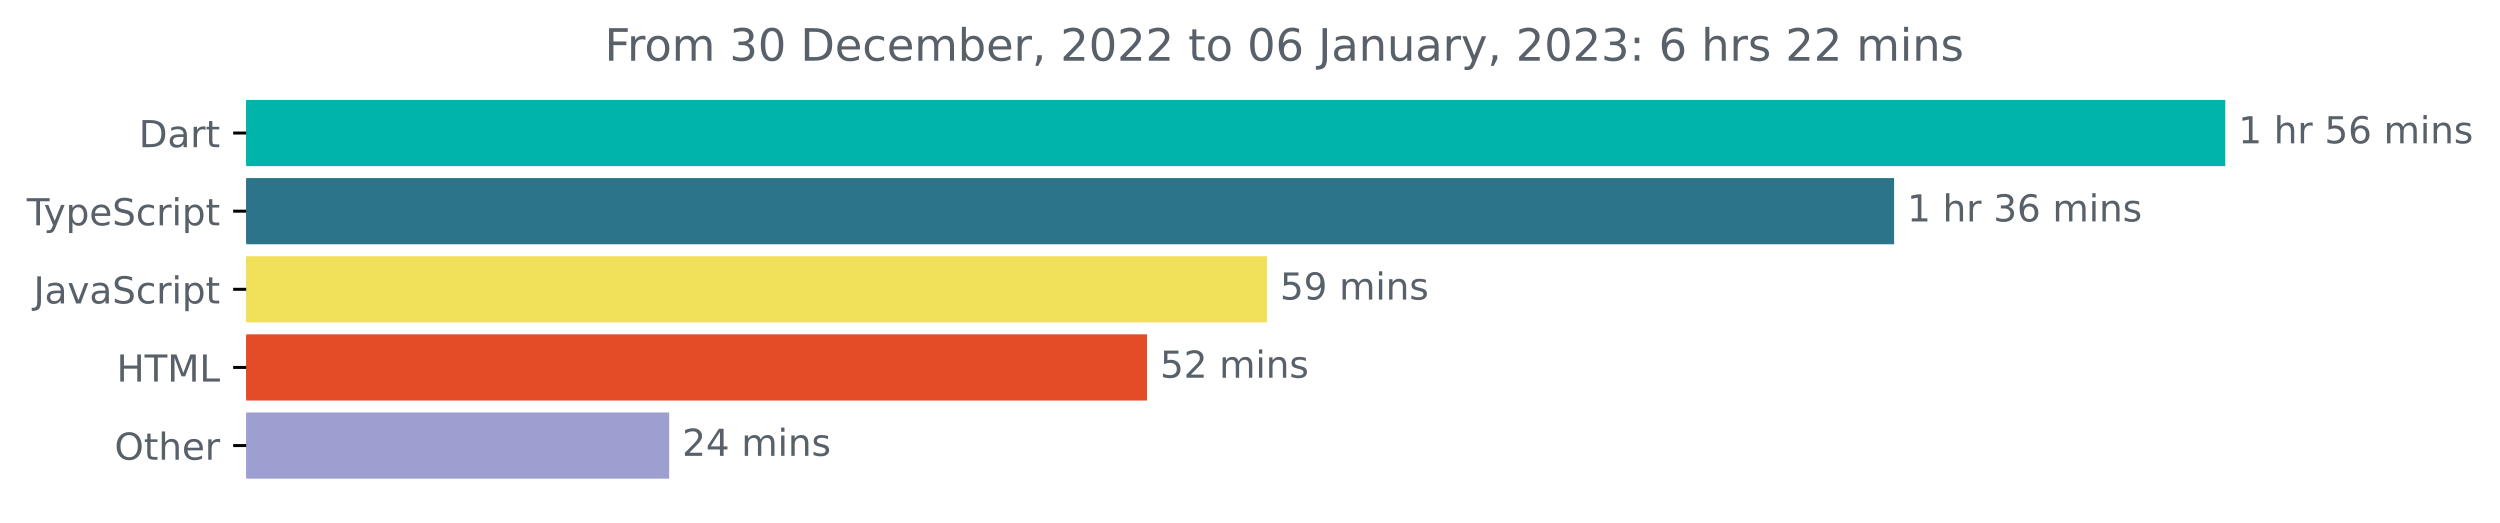
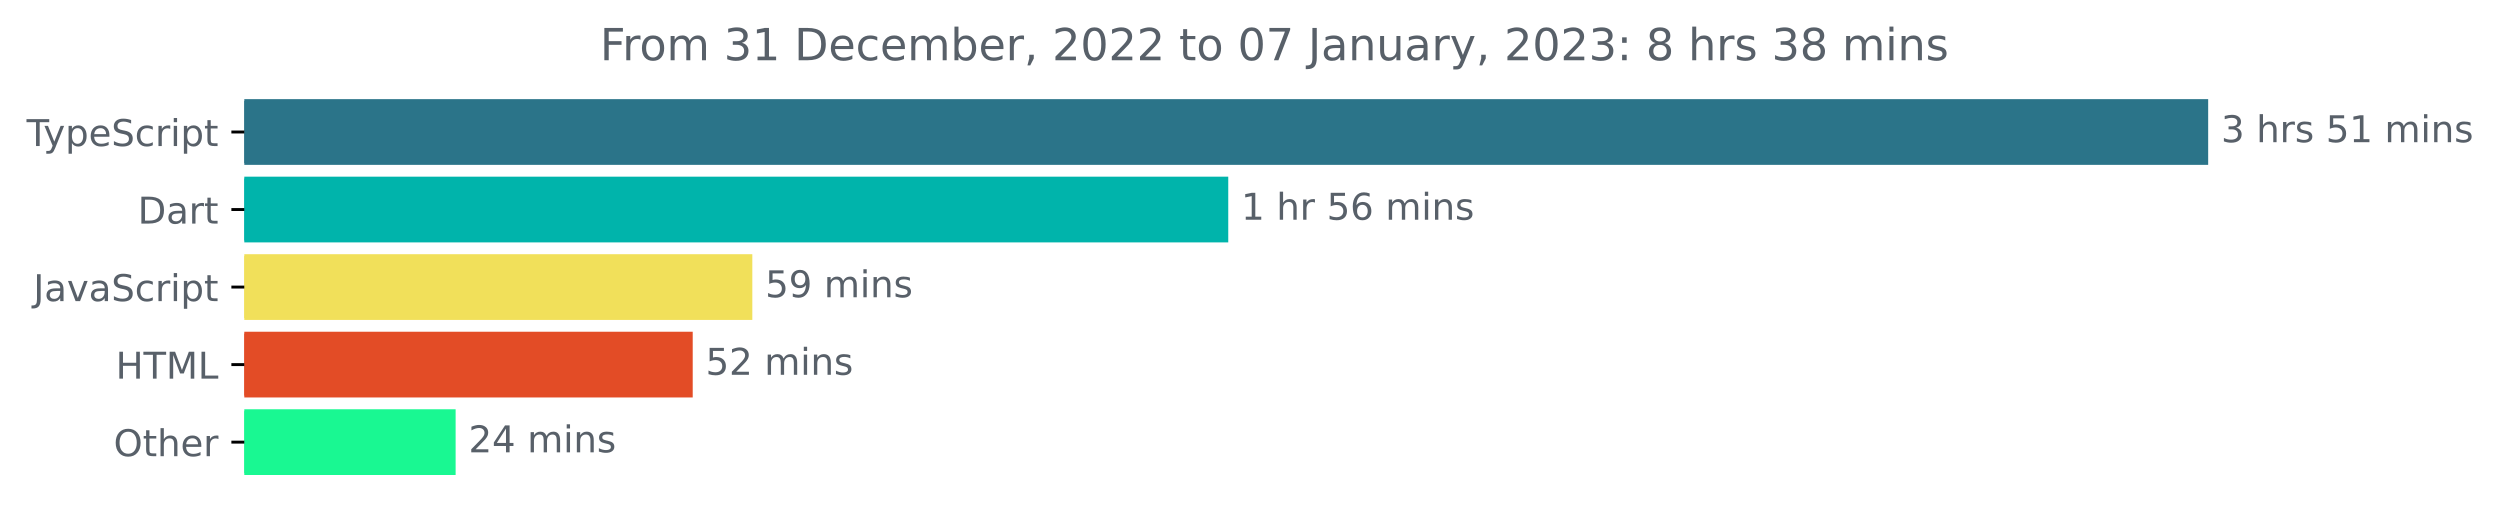
- <svg xmlns="http://www.w3.org/2000/svg" xmlns:xlink="http://www.w3.org/1999/xlink" width="671.935pt" height="140.398pt" viewBox="0 0 671.935 140.398" version="1.1">
+ <svg xmlns="http://www.w3.org/2000/svg" xmlns:xlink="http://www.w3.org/1999/xlink" width="677.144pt" height="140.398pt" viewBox="0 0 677.144 140.398" version="1.1">
  <defs>
    <style type="text/css">*{stroke-linejoin: round; stroke-linecap: butt}</style>
  </defs>
  <g id="figure_1">
    <g id="patch_1">
-       <path d="M -0 140.398  L 671.935 140.398  L 671.935 0  L -0 0  L -0 140.398  z " style="fill: none" />
+       <path d="M -0 140.398  L 677.144 140.398  L 677.144 0  L -0 0  L -0 140.398  z " style="fill: none" />
    </g>
    <g id="axes_1">
      <g id="patch_2">
-         <path d="M 66.17 27.358  L 597.599 27.358  L 597.599 44.158  L 66.17 44.158  z " clip-path="url(#pdc10a81ffa)" style="fill: #00b4ab; stroke: #00b4ab; stroke-linejoin: miter" />
+         <path d="M 66.17 27.358  L 597.599 27.358  L 597.599 44.158  L 66.17 44.158  z " clip-path="url(#p429eda6cb2)" style="fill: #2b7489; stroke: #2b7489; stroke-linejoin: miter" />
      </g>
      <g id="patch_3">
-         <path d="M 66.17 48.358  L 508.589 48.358  L 508.589 65.158  L 66.17 65.158  z " clip-path="url(#pdc10a81ffa)" style="fill: #2b7489; stroke: #2b7489; stroke-linejoin: miter" />
+         <path d="M 66.17 48.358  L 332.181 48.358  L 332.181 65.158  L 66.17 65.158  z " clip-path="url(#p429eda6cb2)" style="fill: #00b4ab; stroke: #00b4ab; stroke-linejoin: miter" />
      </g>
      <g id="patch_4">
-         <path d="M 66.17 69.358  L 340.032 69.358  L 340.032 86.158  L 66.17 86.158  z " clip-path="url(#pdc10a81ffa)" style="fill: #f1e05a; stroke: #f1e05a; stroke-linejoin: miter" />
+         <path d="M 66.17 69.358  L 203.271 69.358  L 203.271 86.158  L 66.17 86.158  z " clip-path="url(#p429eda6cb2)" style="fill: #f1e05a; stroke: #f1e05a; stroke-linejoin: miter" />
      </g>
      <g id="patch_5">
-         <path d="M 66.17 90.358  L 307.792 90.358  L 307.792 107.158  L 66.17 107.158  z " clip-path="url(#pdc10a81ffa)" style="fill: #e34c26; stroke: #e34c26; stroke-linejoin: miter" />
+         <path d="M 66.17 90.358  L 187.128 90.358  L 187.128 107.158  L 66.17 107.158  z " clip-path="url(#p429eda6cb2)" style="fill: #e34c26; stroke: #e34c26; stroke-linejoin: miter" />
      </g>
      <g id="patch_6">
-         <path d="M 66.17 111.358  L 179.36 111.358  L 179.36 128.158  L 66.17 128.158  z " clip-path="url(#pdc10a81ffa)" style="fill: #9d9fd1; stroke: #9d9fd1; stroke-linejoin: miter" />
+         <path d="M 66.17 111.358  L 122.91 111.358  L 122.91 128.158  L 66.17 128.158  z " clip-path="url(#p429eda6cb2)" style="fill: #19f892; stroke: #19f892; stroke-linejoin: miter" />
      </g>
      <g id="matplotlib.axis_1" />
      <g id="matplotlib.axis_2">
        <g id="ytick_1">
          <g id="line2d_1">
            <defs>
-               <path id="md651140db7" d="M 0 0  L -3.5 0  " style="stroke: #000000; stroke-width: 0.8" />
+               <path id="m51084d5c0b" d="M 0 0  L -3.5 0  " style="stroke: #000000; stroke-width: 0.8" />
            </defs>
            <g>
-               <use xlink:href="#md651140db7" x="66.17" y="35.758" style="stroke: #000000; stroke-width: 0.8" />
+               <use xlink:href="#m51084d5c0b" x="66.17" y="35.758" style="stroke: #000000; stroke-width: 0.8" />
            </g>
          </g>
          <g id="text_1">
-             <g style="fill: #586069" transform="translate(37.31094 39.55734)scale(0.1 -0.1)">
-               <defs>
-                 <path id="DejaVuSans-44" d="M 1259 4147  L 1259 519  L 2022 519  Q 2988 519 3436 956  Q 3884 1394 3884 2338  Q 3884 3275 3436 3711  Q 2988 4147 2022 4147  L 1259 4147  z M 628 4666  L 1925 4666  Q 3281 4666 3915 4102  Q 4550 3538 4550 2338  Q 4550 1131 3912 565  Q 3275 0 1925 0  L 628 0  L 628 4666  z " transform="scale(0.015625)" />
-                 <path id="DejaVuSans-61" d="M 2194 1759  Q 1497 1759 1228 1600  Q 959 1441 959 1056  Q 959 750 1161 570  Q 1363 391 1709 391  Q 2188 391 2477 730  Q 2766 1069 2766 1631  L 2766 1759  L 2194 1759  z M 3341 1997  L 3341 0  L 2766 0  L 2766 531  Q 2569 213 2275 61  Q 1981 -91 1556 -91  Q 1019 -91 701 211  Q 384 513 384 1019  Q 384 1609 779 1909  Q 1175 2209 1959 2209  L 2766 2209  L 2766 2266  Q 2766 2663 2505 2880  Q 2244 3097 1772 3097  Q 1472 3097 1187 3025  Q 903 2953 641 2809  L 641 3341  Q 956 3463 1253 3523  Q 1550 3584 1831 3584  Q 2591 3584 2966 3190  Q 3341 2797 3341 1997  z " transform="scale(0.015625)" />
-                 <path id="DejaVuSans-72" d="M 2631 2963  Q 2534 3019 2420 3045  Q 2306 3072 2169 3072  Q 1681 3072 1420 2755  Q 1159 2438 1159 1844  L 1159 0  L 581 0  L 581 3500  L 1159 3500  L 1159 2956  Q 1341 3275 1631 3429  Q 1922 3584 2338 3584  Q 2397 3584 2469 3576  Q 2541 3569 2628 3553  L 2631 2963  z " transform="scale(0.015625)" />
-                 <path id="DejaVuSans-74" d="M 1172 4494  L 1172 3500  L 2356 3500  L 2356 3053  L 1172 3053  L 1172 1153  Q 1172 725 1289 603  Q 1406 481 1766 481  L 2356 481  L 2356 0  L 1766 0  Q 1100 0 847 248  Q 594 497 594 1153  L 594 3053  L 172 3053  L 172 3500  L 594 3500  L 594 4494  L 1172 4494  z " transform="scale(0.015625)" />
-               </defs>
-               <use xlink:href="#DejaVuSans-44" />
-               <use xlink:href="#DejaVuSans-61" x="77.002" />
-               <use xlink:href="#DejaVuSans-72" x="138.281" />
-               <use xlink:href="#DejaVuSans-74" x="179.395" />
-             </g>
-           </g>
-         </g>
-         <g id="ytick_2">
-           <g id="line2d_2">
-             <g>
-               <use xlink:href="#md651140db7" x="66.17" y="56.758" style="stroke: #000000; stroke-width: 0.8" />
-             </g>
-           </g>
-           <g id="text_2">
-             <g style="fill: #586069" transform="translate(7.2 60.55734)scale(0.1 -0.1)">
+             <g style="fill: #586069" transform="translate(7.2 39.55734)scale(0.1 -0.1)">
              <defs>
                <path id="DejaVuSans-54" d="M -19 4666  L 3928 4666  L 3928 4134  L 2272 4134  L 2272 0  L 1638 0  L 1638 4134  L -19 4134  L -19 4666  z " transform="scale(0.015625)" />
                <path id="DejaVuSans-79" d="M 2059 -325  Q 1816 -950 1584 -1140  Q 1353 -1331 966 -1331  L 506 -1331  L 506 -850  L 844 -850  Q 1081 -850 1212 -737  Q 1344 -625 1503 -206  L 1606 56  L 191 3500  L 800 3500  L 1894 763  L 2988 3500  L 3597 3500  L 2059 -325  z " transform="scale(0.015625)" />
                <path id="DejaVuSans-70" d="M 1159 525  L 1159 -1331  L 581 -1331  L 581 3500  L 1159 3500  L 1159 2969  Q 1341 3281 1617 3432  Q 1894 3584 2278 3584  Q 2916 3584 3314 3078  Q 3713 2572 3713 1747  Q 3713 922 3314 415  Q 2916 -91 2278 -91  Q 1894 -91 1617 61  Q 1341 213 1159 525  z M 3116 1747  Q 3116 2381 2855 2742  Q 2594 3103 2138 3103  Q 1681 3103 1420 2742  Q 1159 2381 1159 1747  Q 1159 1113 1420 752  Q 1681 391 2138 391  Q 2594 391 2855 752  Q 3116 1113 3116 1747  z " transform="scale(0.015625)" />
                <path id="DejaVuSans-65" d="M 3597 1894  L 3597 1613  L 953 1613  Q 991 1019 1311 708  Q 1631 397 2203 397  Q 2534 397 2845 478  Q 3156 559 3463 722  L 3463 178  Q 3153 47 2828 -22  Q 2503 -91 2169 -91  Q 1331 -91 842 396  Q 353 884 353 1716  Q 353 2575 817 3079  Q 1281 3584 2069 3584  Q 2775 3584 3186 3129  Q 3597 2675 3597 1894  z M 3022 2063  Q 3016 2534 2758 2815  Q 2500 3097 2075 3097  Q 1594 3097 1305 2825  Q 1016 2553 972 2059  L 3022 2063  z " transform="scale(0.015625)" />
                <path id="DejaVuSans-53" d="M 3425 4513  L 3425 3897  Q 3066 4069 2747 4153  Q 2428 4238 2131 4238  Q 1616 4238 1336 4038  Q 1056 3838 1056 3469  Q 1056 3159 1242 3001  Q 1428 2844 1947 2747  L 2328 2669  Q 3034 2534 3370 2195  Q 3706 1856 3706 1288  Q 3706 609 3251 259  Q 2797 -91 1919 -91  Q 1588 -91 1214 -16  Q 841 59 441 206  L 441 856  Q 825 641 1194 531  Q 1563 422 1919 422  Q 2459 422 2753 634  Q 3047 847 3047 1241  Q 3047 1584 2836 1778  Q 2625 1972 2144 2069  L 1759 2144  Q 1053 2284 737 2584  Q 422 2884 422 3419  Q 422 4038 858 4394  Q 1294 4750 2059 4750  Q 2388 4750 2728 4690  Q 3069 4631 3425 4513  z " transform="scale(0.015625)" />
                <path id="DejaVuSans-63" d="M 3122 3366  L 3122 2828  Q 2878 2963 2633 3030  Q 2388 3097 2138 3097  Q 1578 3097 1268 2742  Q 959 2388 959 1747  Q 959 1106 1268 751  Q 1578 397 2138 397  Q 2388 397 2633 464  Q 2878 531 3122 666  L 3122 134  Q 2881 22 2623 -34  Q 2366 -91 2075 -91  Q 1284 -91 818 406  Q 353 903 353 1747  Q 353 2603 823 3093  Q 1294 3584 2113 3584  Q 2378 3584 2631 3529  Q 2884 3475 3122 3366  z " transform="scale(0.015625)" />
+                 <path id="DejaVuSans-72" d="M 2631 2963  Q 2534 3019 2420 3045  Q 2306 3072 2169 3072  Q 1681 3072 1420 2755  Q 1159 2438 1159 1844  L 1159 0  L 581 0  L 581 3500  L 1159 3500  L 1159 2956  Q 1341 3275 1631 3429  Q 1922 3584 2338 3584  Q 2397 3584 2469 3576  Q 2541 3569 2628 3553  L 2631 2963  z " transform="scale(0.015625)" />
                <path id="DejaVuSans-69" d="M 603 3500  L 1178 3500  L 1178 0  L 603 0  L 603 3500  z M 603 4863  L 1178 4863  L 1178 4134  L 603 4134  L 603 4863  z " transform="scale(0.015625)" />
+                 <path id="DejaVuSans-74" d="M 1172 4494  L 1172 3500  L 2356 3500  L 2356 3053  L 1172 3053  L 1172 1153  Q 1172 725 1289 603  Q 1406 481 1766 481  L 2356 481  L 2356 0  L 1766 0  Q 1100 0 847 248  Q 594 497 594 1153  L 594 3053  L 172 3053  L 172 3500  L 594 3500  L 594 4494  L 1172 4494  z " transform="scale(0.015625)" />
              </defs>
              <use xlink:href="#DejaVuSans-54" />
              <use xlink:href="#DejaVuSans-79" x="45.459" />
              <use xlink:href="#DejaVuSans-70" x="104.639" />
              <use xlink:href="#DejaVuSans-65" x="168.115" />
              <use xlink:href="#DejaVuSans-53" x="229.639" />
              <use xlink:href="#DejaVuSans-63" x="293.115" />
              <use xlink:href="#DejaVuSans-72" x="348.096" />
              <use xlink:href="#DejaVuSans-69" x="389.209" />
              <use xlink:href="#DejaVuSans-70" x="416.992" />
              <use xlink:href="#DejaVuSans-74" x="480.469" />
            </g>
          </g>
        </g>
+         <g id="ytick_2">
+           <g id="line2d_2">
+             <g>
+               <use xlink:href="#m51084d5c0b" x="66.17" y="56.758" style="stroke: #000000; stroke-width: 0.8" />
+             </g>
+           </g>
+           <g id="text_2">
+             <g style="fill: #586069" transform="translate(37.31094 60.55734)scale(0.1 -0.1)">
+               <defs>
+                 <path id="DejaVuSans-44" d="M 1259 4147  L 1259 519  L 2022 519  Q 2988 519 3436 956  Q 3884 1394 3884 2338  Q 3884 3275 3436 3711  Q 2988 4147 2022 4147  L 1259 4147  z M 628 4666  L 1925 4666  Q 3281 4666 3915 4102  Q 4550 3538 4550 2338  Q 4550 1131 3912 565  Q 3275 0 1925 0  L 628 0  L 628 4666  z " transform="scale(0.015625)" />
+                 <path id="DejaVuSans-61" d="M 2194 1759  Q 1497 1759 1228 1600  Q 959 1441 959 1056  Q 959 750 1161 570  Q 1363 391 1709 391  Q 2188 391 2477 730  Q 2766 1069 2766 1631  L 2766 1759  L 2194 1759  z M 3341 1997  L 3341 0  L 2766 0  L 2766 531  Q 2569 213 2275 61  Q 1981 -91 1556 -91  Q 1019 -91 701 211  Q 384 513 384 1019  Q 384 1609 779 1909  Q 1175 2209 1959 2209  L 2766 2209  L 2766 2266  Q 2766 2663 2505 2880  Q 2244 3097 1772 3097  Q 1472 3097 1187 3025  Q 903 2953 641 2809  L 641 3341  Q 956 3463 1253 3523  Q 1550 3584 1831 3584  Q 2591 3584 2966 3190  Q 3341 2797 3341 1997  z " transform="scale(0.015625)" />
+               </defs>
+               <use xlink:href="#DejaVuSans-44" />
+               <use xlink:href="#DejaVuSans-61" x="77.002" />
+               <use xlink:href="#DejaVuSans-72" x="138.281" />
+               <use xlink:href="#DejaVuSans-74" x="179.395" />
+             </g>
+           </g>
+         </g>
        <g id="ytick_3">
          <g id="line2d_3">
            <g>
-               <use xlink:href="#md651140db7" x="66.17" y="77.758" style="stroke: #000000; stroke-width: 0.8" />
+               <use xlink:href="#m51084d5c0b" x="66.17" y="77.758" style="stroke: #000000; stroke-width: 0.8" />
            </g>
          </g>
          <g id="text_3">
            <g style="fill: #586069" transform="translate(9.040625 81.55734)scale(0.1 -0.1)">
              <defs>
                <path id="DejaVuSans-4a" d="M 628 4666  L 1259 4666  L 1259 325  Q 1259 -519 939 -900  Q 619 -1281 -91 -1281  L -331 -1281  L -331 -750  L -134 -750  Q 284 -750 456 -515  Q 628 -281 628 325  L 628 4666  z " transform="scale(0.015625)" />
                <path id="DejaVuSans-76" d="M 191 3500  L 800 3500  L 1894 563  L 2988 3500  L 3597 3500  L 2284 0  L 1503 0  L 191 3500  z " transform="scale(0.015625)" />
              </defs>
              <use xlink:href="#DejaVuSans-4a" />
              <use xlink:href="#DejaVuSans-61" x="29.492" />
              <use xlink:href="#DejaVuSans-76" x="90.771" />
              <use xlink:href="#DejaVuSans-61" x="149.951" />
              <use xlink:href="#DejaVuSans-53" x="211.23" />
              <use xlink:href="#DejaVuSans-63" x="274.707" />
              <use xlink:href="#DejaVuSans-72" x="329.688" />
              <use xlink:href="#DejaVuSans-69" x="370.801" />
              <use xlink:href="#DejaVuSans-70" x="398.584" />
              <use xlink:href="#DejaVuSans-74" x="462.061" />
            </g>
          </g>
        </g>
        <g id="ytick_4">
          <g id="line2d_4">
            <g>
-               <use xlink:href="#md651140db7" x="66.17" y="98.758" style="stroke: #000000; stroke-width: 0.8" />
+               <use xlink:href="#m51084d5c0b" x="66.17" y="98.758" style="stroke: #000000; stroke-width: 0.8" />
            </g>
          </g>
          <g id="text_4">
            <g style="fill: #586069" transform="translate(31.34219 102.5573)scale(0.1 -0.1)">
              <defs>
                <path id="DejaVuSans-48" d="M 628 4666  L 1259 4666  L 1259 2753  L 3553 2753  L 3553 4666  L 4184 4666  L 4184 0  L 3553 0  L 3553 2222  L 1259 2222  L 1259 0  L 628 0  L 628 4666  z " transform="scale(0.015625)" />
                <path id="DejaVuSans-4d" d="M 628 4666  L 1569 4666  L 2759 1491  L 3956 4666  L 4897 4666  L 4897 0  L 4281 0  L 4281 4097  L 3078 897  L 2444 897  L 1241 4097  L 1241 0  L 628 0  L 628 4666  z " transform="scale(0.015625)" />
                <path id="DejaVuSans-4c" d="M 628 4666  L 1259 4666  L 1259 531  L 3531 531  L 3531 0  L 628 0  L 628 4666  z " transform="scale(0.015625)" />
              </defs>
              <use xlink:href="#DejaVuSans-48" />
              <use xlink:href="#DejaVuSans-54" x="75.195" />
              <use xlink:href="#DejaVuSans-4d" x="136.279" />
              <use xlink:href="#DejaVuSans-4c" x="222.559" />
            </g>
          </g>
        </g>
        <g id="ytick_5">
          <g id="line2d_5">
            <g>
-               <use xlink:href="#md651140db7" x="66.17" y="119.758" style="stroke: #000000; stroke-width: 0.8" />
+               <use xlink:href="#m51084d5c0b" x="66.17" y="119.758" style="stroke: #000000; stroke-width: 0.8" />
            </g>
          </g>
          <g id="text_5">
            <g style="fill: #586069" transform="translate(30.77656 123.5573)scale(0.1 -0.1)">
              <defs>
                <path id="DejaVuSans-4f" d="M 2522 4238  Q 1834 4238 1429 3725  Q 1025 3213 1025 2328  Q 1025 1447 1429 934  Q 1834 422 2522 422  Q 3209 422 3611 934  Q 4013 1447 4013 2328  Q 4013 3213 3611 3725  Q 3209 4238 2522 4238  z M 2522 4750  Q 3503 4750 4090 4092  Q 4678 3434 4678 2328  Q 4678 1225 4090 567  Q 3503 -91 2522 -91  Q 1538 -91 948 565  Q 359 1222 359 2328  Q 359 3434 948 4092  Q 1538 4750 2522 4750  z " transform="scale(0.015625)" />
                <path id="DejaVuSans-68" d="M 3513 2113  L 3513 0  L 2938 0  L 2938 2094  Q 2938 2591 2744 2837  Q 2550 3084 2163 3084  Q 1697 3084 1428 2787  Q 1159 2491 1159 1978  L 1159 0  L 581 0  L 581 4863  L 1159 4863  L 1159 2956  Q 1366 3272 1645 3428  Q 1925 3584 2291 3584  Q 2894 3584 3203 3211  Q 3513 2838 3513 2113  z " transform="scale(0.015625)" />
              </defs>
              <use xlink:href="#DejaVuSans-4f" />
              <use xlink:href="#DejaVuSans-74" x="78.711" />
              <use xlink:href="#DejaVuSans-68" x="117.92" />
              <use xlink:href="#DejaVuSans-65" x="181.299" />
              <use xlink:href="#DejaVuSans-72" x="242.822" />
            </g>
          </g>
        </g>
      </g>
      <g id="text_6">
        <g style="fill: #586069" transform="translate(601.5989 38.5175)scale(0.1 -0.1)">
          <defs>
+             <path id="DejaVuSans-33" d="M 2597 2516  Q 3050 2419 3304 2112  Q 3559 1806 3559 1356  Q 3559 666 3084 287  Q 2609 -91 1734 -91  Q 1441 -91 1130 -33  Q 819 25 488 141  L 488 750  Q 750 597 1062 519  Q 1375 441 1716 441  Q 2309 441 2620 675  Q 2931 909 2931 1356  Q 2931 1769 2642 2001  Q 2353 2234 1838 2234  L 1294 2234  L 1294 2753  L 1863 2753  Q 2328 2753 2575 2939  Q 2822 3125 2822 3475  Q 2822 3834 2567 4026  Q 2313 4219 1838 4219  Q 1578 4219 1281 4162  Q 984 4106 628 3988  L 628 4550  Q 988 4650 1302 4700  Q 1616 4750 1894 4750  Q 2613 4750 3031 4423  Q 3450 4097 3450 3541  Q 3450 3153 3228 2886  Q 3006 2619 2597 2516  z " transform="scale(0.015625)" />
+             <path id="DejaVuSans-20" transform="scale(0.015625)" />
+             <path id="DejaVuSans-73" d="M 2834 3397  L 2834 2853  Q 2591 2978 2328 3040  Q 2066 3103 1784 3103  Q 1356 3103 1142 2972  Q 928 2841 928 2578  Q 928 2378 1081 2264  Q 1234 2150 1697 2047  L 1894 2003  Q 2506 1872 2764 1633  Q 3022 1394 3022 966  Q 3022 478 2636 193  Q 2250 -91 1575 -91  Q 1294 -91 989 -36  Q 684 19 347 128  L 347 722  Q 666 556 975 473  Q 1284 391 1588 391  Q 1994 391 2212 530  Q 2431 669 2431 922  Q 2431 1156 2273 1281  Q 2116 1406 1581 1522  L 1381 1569  Q 847 1681 609 1914  Q 372 2147 372 2553  Q 372 3047 722 3315  Q 1072 3584 1716 3584  Q 2034 3584 2315 3537  Q 2597 3491 2834 3397  z " transform="scale(0.015625)" />
+             <path id="DejaVuSans-35" d="M 691 4666  L 3169 4666  L 3169 4134  L 1269 4134  L 1269 2991  Q 1406 3038 1543 3061  Q 1681 3084 1819 3084  Q 2600 3084 3056 2656  Q 3513 2228 3513 1497  Q 3513 744 3044 326  Q 2575 -91 1722 -91  Q 1428 -91 1123 -41  Q 819 9 494 109  L 494 744  Q 775 591 1075 516  Q 1375 441 1709 441  Q 2250 441 2565 725  Q 2881 1009 2881 1497  Q 2881 1984 2565 2268  Q 2250 2553 1709 2553  Q 1456 2553 1204 2497  Q 953 2441 691 2322  L 691 4666  z " transform="scale(0.015625)" />
            <path id="DejaVuSans-31" d="M 794 531  L 1825 531  L 1825 4091  L 703 3866  L 703 4441  L 1819 4666  L 2450 4666  L 2450 531  L 3481 531  L 3481 0  L 794 0  L 794 531  z " transform="scale(0.015625)" />
-             <path id="DejaVuSans-20" transform="scale(0.015625)" />
-             <path id="DejaVuSans-35" d="M 691 4666  L 3169 4666  L 3169 4134  L 1269 4134  L 1269 2991  Q 1406 3038 1543 3061  Q 1681 3084 1819 3084  Q 2600 3084 3056 2656  Q 3513 2228 3513 1497  Q 3513 744 3044 326  Q 2575 -91 1722 -91  Q 1428 -91 1123 -41  Q 819 9 494 109  L 494 744  Q 775 591 1075 516  Q 1375 441 1709 441  Q 2250 441 2565 725  Q 2881 1009 2881 1497  Q 2881 1984 2565 2268  Q 2250 2553 1709 2553  Q 1456 2553 1204 2497  Q 953 2441 691 2322  L 691 4666  z " transform="scale(0.015625)" />
-             <path id="DejaVuSans-36" d="M 2113 2584  Q 1688 2584 1439 2293  Q 1191 2003 1191 1497  Q 1191 994 1439 701  Q 1688 409 2113 409  Q 2538 409 2786 701  Q 3034 994 3034 1497  Q 3034 2003 2786 2293  Q 2538 2584 2113 2584  z M 3366 4563  L 3366 3988  Q 3128 4100 2886 4159  Q 2644 4219 2406 4219  Q 1781 4219 1451 3797  Q 1122 3375 1075 2522  Q 1259 2794 1537 2939  Q 1816 3084 2150 3084  Q 2853 3084 3261 2657  Q 3669 2231 3669 1497  Q 3669 778 3244 343  Q 2819 -91 2113 -91  Q 1303 -91 875 529  Q 447 1150 447 2328  Q 447 3434 972 4092  Q 1497 4750 2381 4750  Q 2619 4750 2861 4703  Q 3103 4656 3366 4563  z " transform="scale(0.015625)" />
            <path id="DejaVuSans-6d" d="M 3328 2828  Q 3544 3216 3844 3400  Q 4144 3584 4550 3584  Q 5097 3584 5394 3201  Q 5691 2819 5691 2113  L 5691 0  L 5113 0  L 5113 2094  Q 5113 2597 4934 2840  Q 4756 3084 4391 3084  Q 3944 3084 3684 2787  Q 3425 2491 3425 1978  L 3425 0  L 2847 0  L 2847 2094  Q 2847 2600 2669 2842  Q 2491 3084 2119 3084  Q 1678 3084 1418 2786  Q 1159 2488 1159 1978  L 1159 0  L 581 0  L 581 3500  L 1159 3500  L 1159 2956  Q 1356 3278 1631 3431  Q 1906 3584 2284 3584  Q 2666 3584 2933 3390  Q 3200 3197 3328 2828  z " transform="scale(0.015625)" />
            <path id="DejaVuSans-6e" d="M 3513 2113  L 3513 0  L 2938 0  L 2938 2094  Q 2938 2591 2744 2837  Q 2550 3084 2163 3084  Q 1697 3084 1428 2787  Q 1159 2491 1159 1978  L 1159 0  L 581 0  L 581 3500  L 1159 3500  L 1159 2956  Q 1366 3272 1645 3428  Q 1925 3584 2291 3584  Q 2894 3584 3203 3211  Q 3513 2838 3513 2113  z " transform="scale(0.015625)" />
-             <path id="DejaVuSans-73" d="M 2834 3397  L 2834 2853  Q 2591 2978 2328 3040  Q 2066 3103 1784 3103  Q 1356 3103 1142 2972  Q 928 2841 928 2578  Q 928 2378 1081 2264  Q 1234 2150 1697 2047  L 1894 2003  Q 2506 1872 2764 1633  Q 3022 1394 3022 966  Q 3022 478 2636 193  Q 2250 -91 1575 -91  Q 1294 -91 989 -36  Q 684 19 347 128  L 347 722  Q 666 556 975 473  Q 1284 391 1588 391  Q 1994 391 2212 530  Q 2431 669 2431 922  Q 2431 1156 2273 1281  Q 2116 1406 1581 1522  L 1381 1569  Q 847 1681 609 1914  Q 372 2147 372 2553  Q 372 3047 722 3315  Q 1072 3584 1716 3584  Q 2034 3584 2315 3537  Q 2597 3491 2834 3397  z " transform="scale(0.015625)" />
+           </defs>
+           <use xlink:href="#DejaVuSans-33" />
+           <use xlink:href="#DejaVuSans-20" x="63.623" />
+           <use xlink:href="#DejaVuSans-68" x="95.41" />
+           <use xlink:href="#DejaVuSans-72" x="158.789" />
+           <use xlink:href="#DejaVuSans-73" x="199.902" />
+           <use xlink:href="#DejaVuSans-20" x="252.002" />
+           <use xlink:href="#DejaVuSans-35" x="283.789" />
+           <use xlink:href="#DejaVuSans-31" x="347.412" />
+           <use xlink:href="#DejaVuSans-20" x="411.035" />
+           <use xlink:href="#DejaVuSans-6d" x="442.822" />
+           <use xlink:href="#DejaVuSans-69" x="540.234" />
+           <use xlink:href="#DejaVuSans-6e" x="568.018" />
+           <use xlink:href="#DejaVuSans-73" x="631.396" />
+         </g>
+       </g>
+       <g id="text_7">
+         <g style="fill: #586069" transform="translate(336.1814 59.5175)scale(0.1 -0.1)">
+           <defs>
+             <path id="DejaVuSans-36" d="M 2113 2584  Q 1688 2584 1439 2293  Q 1191 2003 1191 1497  Q 1191 994 1439 701  Q 1688 409 2113 409  Q 2538 409 2786 701  Q 3034 994 3034 1497  Q 3034 2003 2786 2293  Q 2538 2584 2113 2584  z M 3366 4563  L 3366 3988  Q 3128 4100 2886 4159  Q 2644 4219 2406 4219  Q 1781 4219 1451 3797  Q 1122 3375 1075 2522  Q 1259 2794 1537 2939  Q 1816 3084 2150 3084  Q 2853 3084 3261 2657  Q 3669 2231 3669 1497  Q 3669 778 3244 343  Q 2819 -91 2113 -91  Q 1303 -91 875 529  Q 447 1150 447 2328  Q 447 3434 972 4092  Q 1497 4750 2381 4750  Q 2619 4750 2861 4703  Q 3103 4656 3366 4563  z " transform="scale(0.015625)" />
          </defs>
          <use xlink:href="#DejaVuSans-31" />
          <use xlink:href="#DejaVuSans-20" x="63.623" />
          <use xlink:href="#DejaVuSans-68" x="95.41" />
          <use xlink:href="#DejaVuSans-72" x="158.789" />
          <use xlink:href="#DejaVuSans-20" x="199.902" />
          <use xlink:href="#DejaVuSans-35" x="231.689" />
          <use xlink:href="#DejaVuSans-36" x="295.312" />
          <use xlink:href="#DejaVuSans-20" x="358.936" />
          <use xlink:href="#DejaVuSans-6d" x="390.723" />
          <use xlink:href="#DejaVuSans-69" x="488.135" />
          <use xlink:href="#DejaVuSans-6e" x="515.918" />
          <use xlink:href="#DejaVuSans-73" x="579.297" />
        </g>
      </g>
-       <g id="text_7">
-         <g style="fill: #586069" transform="translate(512.5894 59.5175)scale(0.1 -0.1)">
-           <defs>
-             <path id="DejaVuSans-33" d="M 2597 2516  Q 3050 2419 3304 2112  Q 3559 1806 3559 1356  Q 3559 666 3084 287  Q 2609 -91 1734 -91  Q 1441 -91 1130 -33  Q 819 25 488 141  L 488 750  Q 750 597 1062 519  Q 1375 441 1716 441  Q 2309 441 2620 675  Q 2931 909 2931 1356  Q 2931 1769 2642 2001  Q 2353 2234 1838 2234  L 1294 2234  L 1294 2753  L 1863 2753  Q 2328 2753 2575 2939  Q 2822 3125 2822 3475  Q 2822 3834 2567 4026  Q 2313 4219 1838 4219  Q 1578 4219 1281 4162  Q 984 4106 628 3988  L 628 4550  Q 988 4650 1302 4700  Q 1616 4750 1894 4750  Q 2613 4750 3031 4423  Q 3450 4097 3450 3541  Q 3450 3153 3228 2886  Q 3006 2619 2597 2516  z " transform="scale(0.015625)" />
-           </defs>
-           <use xlink:href="#DejaVuSans-31" />
-           <use xlink:href="#DejaVuSans-20" x="63.623" />
-           <use xlink:href="#DejaVuSans-68" x="95.41" />
-           <use xlink:href="#DejaVuSans-72" x="158.789" />
-           <use xlink:href="#DejaVuSans-20" x="199.902" />
-           <use xlink:href="#DejaVuSans-33" x="231.689" />
-           <use xlink:href="#DejaVuSans-36" x="295.312" />
-           <use xlink:href="#DejaVuSans-20" x="358.936" />
-           <use xlink:href="#DejaVuSans-6d" x="390.723" />
-           <use xlink:href="#DejaVuSans-69" x="488.135" />
-           <use xlink:href="#DejaVuSans-6e" x="515.918" />
-           <use xlink:href="#DejaVuSans-73" x="579.297" />
-         </g>
-       </g>
      <g id="text_8">
-         <g style="fill: #586069" transform="translate(344.0321 80.5175)scale(0.1 -0.1)">
+         <g style="fill: #586069" transform="translate(207.2711 80.5175)scale(0.1 -0.1)">
          <defs>
            <path id="DejaVuSans-39" d="M 703 97  L 703 672  Q 941 559 1184 500  Q 1428 441 1663 441  Q 2288 441 2617 861  Q 2947 1281 2994 2138  Q 2813 1869 2534 1725  Q 2256 1581 1919 1581  Q 1219 1581 811 2004  Q 403 2428 403 3163  Q 403 3881 828 4315  Q 1253 4750 1959 4750  Q 2769 4750 3195 4129  Q 3622 3509 3622 2328  Q 3622 1225 3098 567  Q 2575 -91 1691 -91  Q 1453 -91 1209 -44  Q 966 3 703 97  z M 1959 2075  Q 2384 2075 2632 2365  Q 2881 2656 2881 3163  Q 2881 3666 2632 3958  Q 2384 4250 1959 4250  Q 1534 4250 1286 3958  Q 1038 3666 1038 3163  Q 1038 2656 1286 2365  Q 1534 2075 1959 2075  z " transform="scale(0.015625)" />
          </defs>
          <use xlink:href="#DejaVuSans-35" />
          <use xlink:href="#DejaVuSans-39" x="63.623" />
          <use xlink:href="#DejaVuSans-20" x="127.246" />
          <use xlink:href="#DejaVuSans-6d" x="159.033" />
          <use xlink:href="#DejaVuSans-69" x="256.445" />
          <use xlink:href="#DejaVuSans-6e" x="284.229" />
          <use xlink:href="#DejaVuSans-73" x="347.607" />
        </g>
      </g>
      <g id="text_9">
-         <g style="fill: #586069" transform="translate(311.7925 101.5175)scale(0.1 -0.1)">
+         <g style="fill: #586069" transform="translate(191.1276 101.5175)scale(0.1 -0.1)">
          <defs>
            <path id="DejaVuSans-32" d="M 1228 531  L 3431 531  L 3431 0  L 469 0  L 469 531  Q 828 903 1448 1529  Q 2069 2156 2228 2338  Q 2531 2678 2651 2914  Q 2772 3150 2772 3378  Q 2772 3750 2511 3984  Q 2250 4219 1831 4219  Q 1534 4219 1204 4116  Q 875 4013 500 3803  L 500 4441  Q 881 4594 1212 4672  Q 1544 4750 1819 4750  Q 2544 4750 2975 4387  Q 3406 4025 3406 3419  Q 3406 3131 3298 2873  Q 3191 2616 2906 2266  Q 2828 2175 2409 1742  Q 1991 1309 1228 531  z " transform="scale(0.015625)" />
          </defs>
          <use xlink:href="#DejaVuSans-35" />
          <use xlink:href="#DejaVuSans-32" x="63.623" />
          <use xlink:href="#DejaVuSans-20" x="127.246" />
          <use xlink:href="#DejaVuSans-6d" x="159.033" />
          <use xlink:href="#DejaVuSans-69" x="256.445" />
          <use xlink:href="#DejaVuSans-6e" x="284.229" />
          <use xlink:href="#DejaVuSans-73" x="347.607" />
        </g>
      </g>
      <g id="text_10">
-         <g style="fill: #586069" transform="translate(183.3595 122.5175)scale(0.1 -0.1)">
+         <g style="fill: #586069" transform="translate(126.9098 122.5175)scale(0.1 -0.1)">
          <defs>
            <path id="DejaVuSans-34" d="M 2419 4116  L 825 1625  L 2419 1625  L 2419 4116  z M 2253 4666  L 3047 4666  L 3047 1625  L 3713 1625  L 3713 1100  L 3047 1100  L 3047 0  L 2419 0  L 2419 1100  L 313 1100  L 313 1709  L 2253 4666  z " transform="scale(0.015625)" />
          </defs>
          <use xlink:href="#DejaVuSans-32" />
          <use xlink:href="#DejaVuSans-34" x="63.623" />
          <use xlink:href="#DejaVuSans-20" x="127.246" />
          <use xlink:href="#DejaVuSans-6d" x="159.033" />
          <use xlink:href="#DejaVuSans-69" x="256.445" />
          <use xlink:href="#DejaVuSans-6e" x="284.229" />
          <use xlink:href="#DejaVuSans-73" x="347.607" />
        </g>
      </g>
      <g id="text_11">
        <g style="fill: #586069" transform="translate(162.5153 16.31812)scale(0.12 -0.12)">
          <defs>
            <path id="DejaVuSans-46" d="M 628 4666  L 3309 4666  L 3309 4134  L 1259 4134  L 1259 2759  L 3109 2759  L 3109 2228  L 1259 2228  L 1259 0  L 628 0  L 628 4666  z " transform="scale(0.015625)" />
            <path id="DejaVuSans-6f" d="M 1959 3097  Q 1497 3097 1228 2736  Q 959 2375 959 1747  Q 959 1119 1226 758  Q 1494 397 1959 397  Q 2419 397 2687 759  Q 2956 1122 2956 1747  Q 2956 2369 2687 2733  Q 2419 3097 1959 3097  z M 1959 3584  Q 2709 3584 3137 3096  Q 3566 2609 3566 1747  Q 3566 888 3137 398  Q 2709 -91 1959 -91  Q 1206 -91 779 398  Q 353 888 353 1747  Q 353 2609 779 3096  Q 1206 3584 1959 3584  z " transform="scale(0.015625)" />
-             <path id="DejaVuSans-30" d="M 2034 4250  Q 1547 4250 1301 3770  Q 1056 3291 1056 2328  Q 1056 1369 1301 889  Q 1547 409 2034 409  Q 2525 409 2770 889  Q 3016 1369 3016 2328  Q 3016 3291 2770 3770  Q 2525 4250 2034 4250  z M 2034 4750  Q 2819 4750 3233 4129  Q 3647 3509 3647 2328  Q 3647 1150 3233 529  Q 2819 -91 2034 -91  Q 1250 -91 836 529  Q 422 1150 422 2328  Q 422 3509 836 4129  Q 1250 4750 2034 4750  z " transform="scale(0.015625)" />
            <path id="DejaVuSans-62" d="M 3116 1747  Q 3116 2381 2855 2742  Q 2594 3103 2138 3103  Q 1681 3103 1420 2742  Q 1159 2381 1159 1747  Q 1159 1113 1420 752  Q 1681 391 2138 391  Q 2594 391 2855 752  Q 3116 1113 3116 1747  z M 1159 2969  Q 1341 3281 1617 3432  Q 1894 3584 2278 3584  Q 2916 3584 3314 3078  Q 3713 2572 3713 1747  Q 3713 922 3314 415  Q 2916 -91 2278 -91  Q 1894 -91 1617 61  Q 1341 213 1159 525  L 1159 0  L 581 0  L 581 4863  L 1159 4863  L 1159 2969  z " transform="scale(0.015625)" />
            <path id="DejaVuSans-2c" d="M 750 794  L 1409 794  L 1409 256  L 897 -744  L 494 -744  L 750 256  L 750 794  z " transform="scale(0.015625)" />
+             <path id="DejaVuSans-30" d="M 2034 4250  Q 1547 4250 1301 3770  Q 1056 3291 1056 2328  Q 1056 1369 1301 889  Q 1547 409 2034 409  Q 2525 409 2770 889  Q 3016 1369 3016 2328  Q 3016 3291 2770 3770  Q 2525 4250 2034 4250  z M 2034 4750  Q 2819 4750 3233 4129  Q 3647 3509 3647 2328  Q 3647 1150 3233 529  Q 2819 -91 2034 -91  Q 1250 -91 836 529  Q 422 1150 422 2328  Q 422 3509 836 4129  Q 1250 4750 2034 4750  z " transform="scale(0.015625)" />
+             <path id="DejaVuSans-37" d="M 525 4666  L 3525 4666  L 3525 4397  L 1831 0  L 1172 0  L 2766 4134  L 525 4134  L 525 4666  z " transform="scale(0.015625)" />
            <path id="DejaVuSans-75" d="M 544 1381  L 544 3500  L 1119 3500  L 1119 1403  Q 1119 906 1312 657  Q 1506 409 1894 409  Q 2359 409 2629 706  Q 2900 1003 2900 1516  L 2900 3500  L 3475 3500  L 3475 0  L 2900 0  L 2900 538  Q 2691 219 2414 64  Q 2138 -91 1772 -91  Q 1169 -91 856 284  Q 544 659 544 1381  z M 1991 3584  L 1991 3584  z " transform="scale(0.015625)" />
            <path id="DejaVuSans-3a" d="M 750 794  L 1409 794  L 1409 0  L 750 0  L 750 794  z M 750 3309  L 1409 3309  L 1409 2516  L 750 2516  L 750 3309  z " transform="scale(0.015625)" />
+             <path id="DejaVuSans-38" d="M 2034 2216  Q 1584 2216 1326 1975  Q 1069 1734 1069 1313  Q 1069 891 1326 650  Q 1584 409 2034 409  Q 2484 409 2743 651  Q 3003 894 3003 1313  Q 3003 1734 2745 1975  Q 2488 2216 2034 2216  z M 1403 2484  Q 997 2584 770 2862  Q 544 3141 544 3541  Q 544 4100 942 4425  Q 1341 4750 2034 4750  Q 2731 4750 3128 4425  Q 3525 4100 3525 3541  Q 3525 3141 3298 2862  Q 3072 2584 2669 2484  Q 3125 2378 3379 2068  Q 3634 1759 3634 1313  Q 3634 634 3220 271  Q 2806 -91 2034 -91  Q 1263 -91 848 271  Q 434 634 434 1313  Q 434 1759 690 2068  Q 947 2378 1403 2484  z M 1172 3481  Q 1172 3119 1398 2916  Q 1625 2713 2034 2713  Q 2441 2713 2670 2916  Q 2900 3119 2900 3481  Q 2900 3844 2670 4047  Q 2441 4250 2034 4250  Q 1625 4250 1398 4047  Q 1172 3844 1172 3481  z " transform="scale(0.015625)" />
          </defs>
          <use xlink:href="#DejaVuSans-46" />
          <use xlink:href="#DejaVuSans-72" x="50.27" />
          <use xlink:href="#DejaVuSans-6f" x="89.133" />
          <use xlink:href="#DejaVuSans-6d" x="150.314" />
          <use xlink:href="#DejaVuSans-20" x="247.727" />
          <use xlink:href="#DejaVuSans-33" x="279.514" />
-           <use xlink:href="#DejaVuSans-30" x="343.137" />
+           <use xlink:href="#DejaVuSans-31" x="343.137" />
          <use xlink:href="#DejaVuSans-20" x="406.76" />
          <use xlink:href="#DejaVuSans-44" x="438.547" />
          <use xlink:href="#DejaVuSans-65" x="515.549" />
          <use xlink:href="#DejaVuSans-63" x="577.072" />
          <use xlink:href="#DejaVuSans-65" x="632.053" />
          <use xlink:href="#DejaVuSans-6d" x="693.576" />
          <use xlink:href="#DejaVuSans-62" x="790.988" />
          <use xlink:href="#DejaVuSans-65" x="854.465" />
          <use xlink:href="#DejaVuSans-72" x="915.988" />
          <use xlink:href="#DejaVuSans-2c" x="957.102" />
          <use xlink:href="#DejaVuSans-20" x="988.889" />
          <use xlink:href="#DejaVuSans-32" x="1020.676" />
          <use xlink:href="#DejaVuSans-30" x="1084.299" />
          <use xlink:href="#DejaVuSans-32" x="1147.922" />
          <use xlink:href="#DejaVuSans-32" x="1211.545" />
          <use xlink:href="#DejaVuSans-20" x="1275.168" />
          <use xlink:href="#DejaVuSans-74" x="1306.955" />
          <use xlink:href="#DejaVuSans-6f" x="1346.164" />
          <use xlink:href="#DejaVuSans-20" x="1407.346" />
          <use xlink:href="#DejaVuSans-30" x="1439.133" />
-           <use xlink:href="#DejaVuSans-36" x="1502.756" />
+           <use xlink:href="#DejaVuSans-37" x="1502.756" />
          <use xlink:href="#DejaVuSans-20" x="1566.379" />
          <use xlink:href="#DejaVuSans-4a" x="1598.166" />
          <use xlink:href="#DejaVuSans-61" x="1627.658" />
          <use xlink:href="#DejaVuSans-6e" x="1688.938" />
          <use xlink:href="#DejaVuSans-75" x="1752.316" />
          <use xlink:href="#DejaVuSans-61" x="1815.695" />
          <use xlink:href="#DejaVuSans-72" x="1876.975" />
          <use xlink:href="#DejaVuSans-79" x="1918.088" />
          <use xlink:href="#DejaVuSans-2c" x="1977.268" />
          <use xlink:href="#DejaVuSans-20" x="2009.055" />
          <use xlink:href="#DejaVuSans-32" x="2040.842" />
          <use xlink:href="#DejaVuSans-30" x="2104.465" />
          <use xlink:href="#DejaVuSans-32" x="2168.088" />
          <use xlink:href="#DejaVuSans-33" x="2231.711" />
          <use xlink:href="#DejaVuSans-3a" x="2295.334" />
          <use xlink:href="#DejaVuSans-20" x="2329.025" />
-           <use xlink:href="#DejaVuSans-36" x="2360.812" />
+           <use xlink:href="#DejaVuSans-38" x="2360.812" />
          <use xlink:href="#DejaVuSans-20" x="2424.436" />
          <use xlink:href="#DejaVuSans-68" x="2456.223" />
          <use xlink:href="#DejaVuSans-72" x="2519.602" />
          <use xlink:href="#DejaVuSans-73" x="2560.715" />
          <use xlink:href="#DejaVuSans-20" x="2612.814" />
-           <use xlink:href="#DejaVuSans-32" x="2644.602" />
-           <use xlink:href="#DejaVuSans-32" x="2708.225" />
+           <use xlink:href="#DejaVuSans-33" x="2644.602" />
+           <use xlink:href="#DejaVuSans-38" x="2708.225" />
          <use xlink:href="#DejaVuSans-20" x="2771.848" />
          <use xlink:href="#DejaVuSans-6d" x="2803.635" />
          <use xlink:href="#DejaVuSans-69" x="2901.047" />
          <use xlink:href="#DejaVuSans-6e" x="2928.83" />
          <use xlink:href="#DejaVuSans-73" x="2992.209" />
        </g>
      </g>
    </g>
  </g>
  <defs>
-     <clipPath id="pdc10a81ffa">
+     <clipPath id="p429eda6cb2">
      <rect x="66.17" y="22.318" width="558" height="110.88" />
    </clipPath>
  </defs>
</svg>
